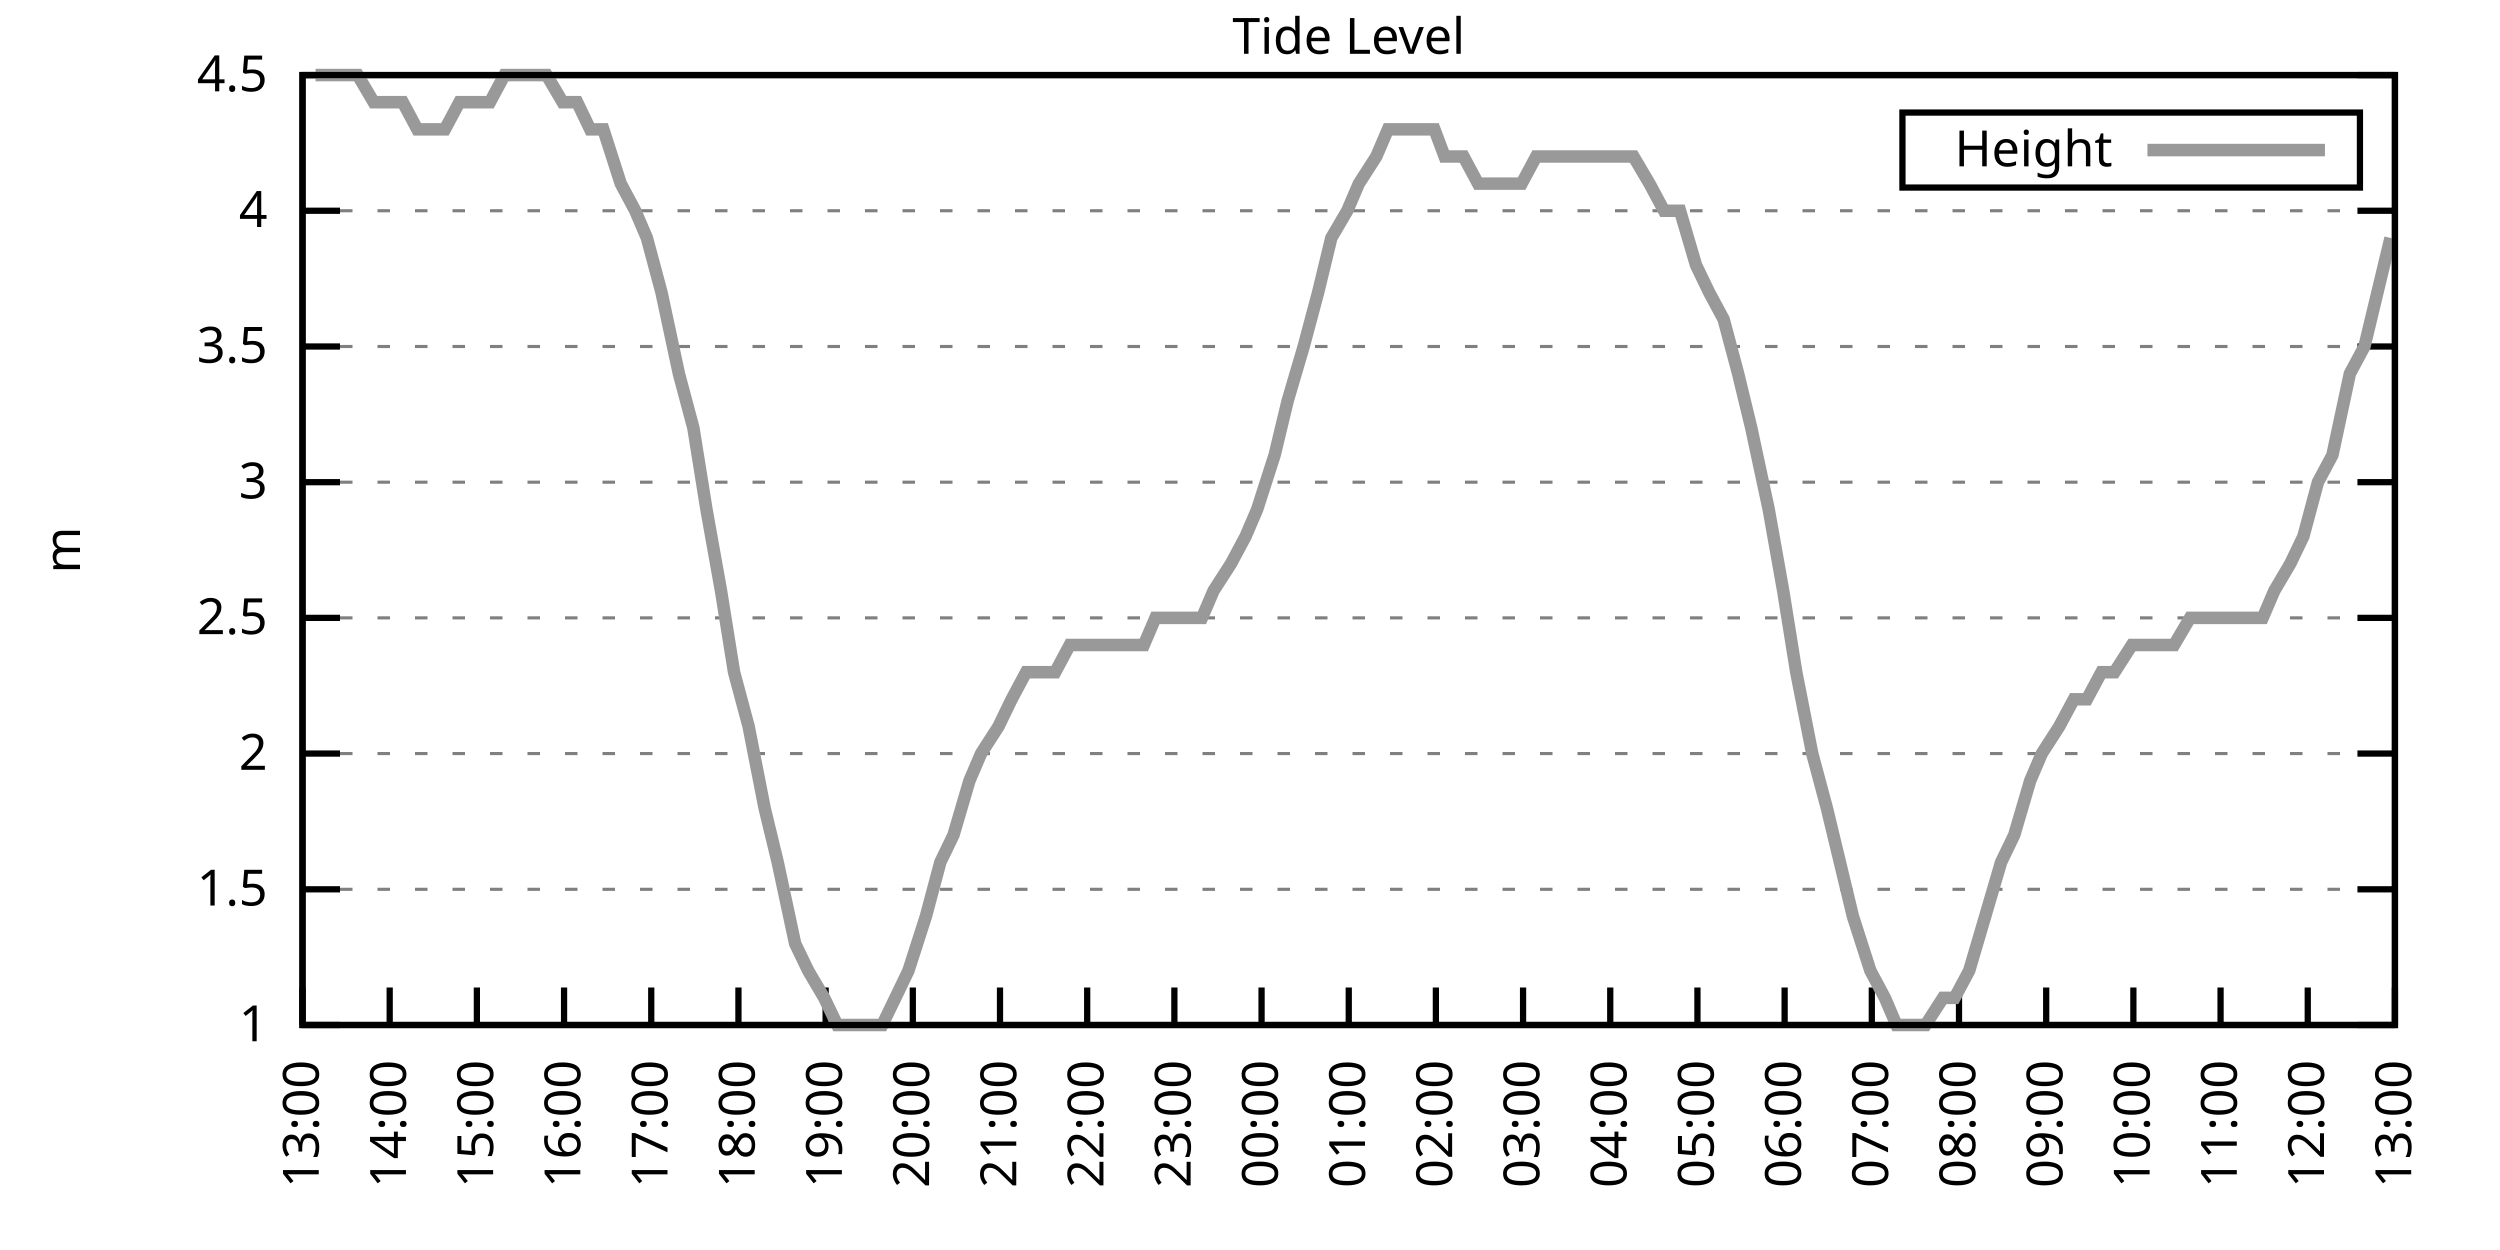
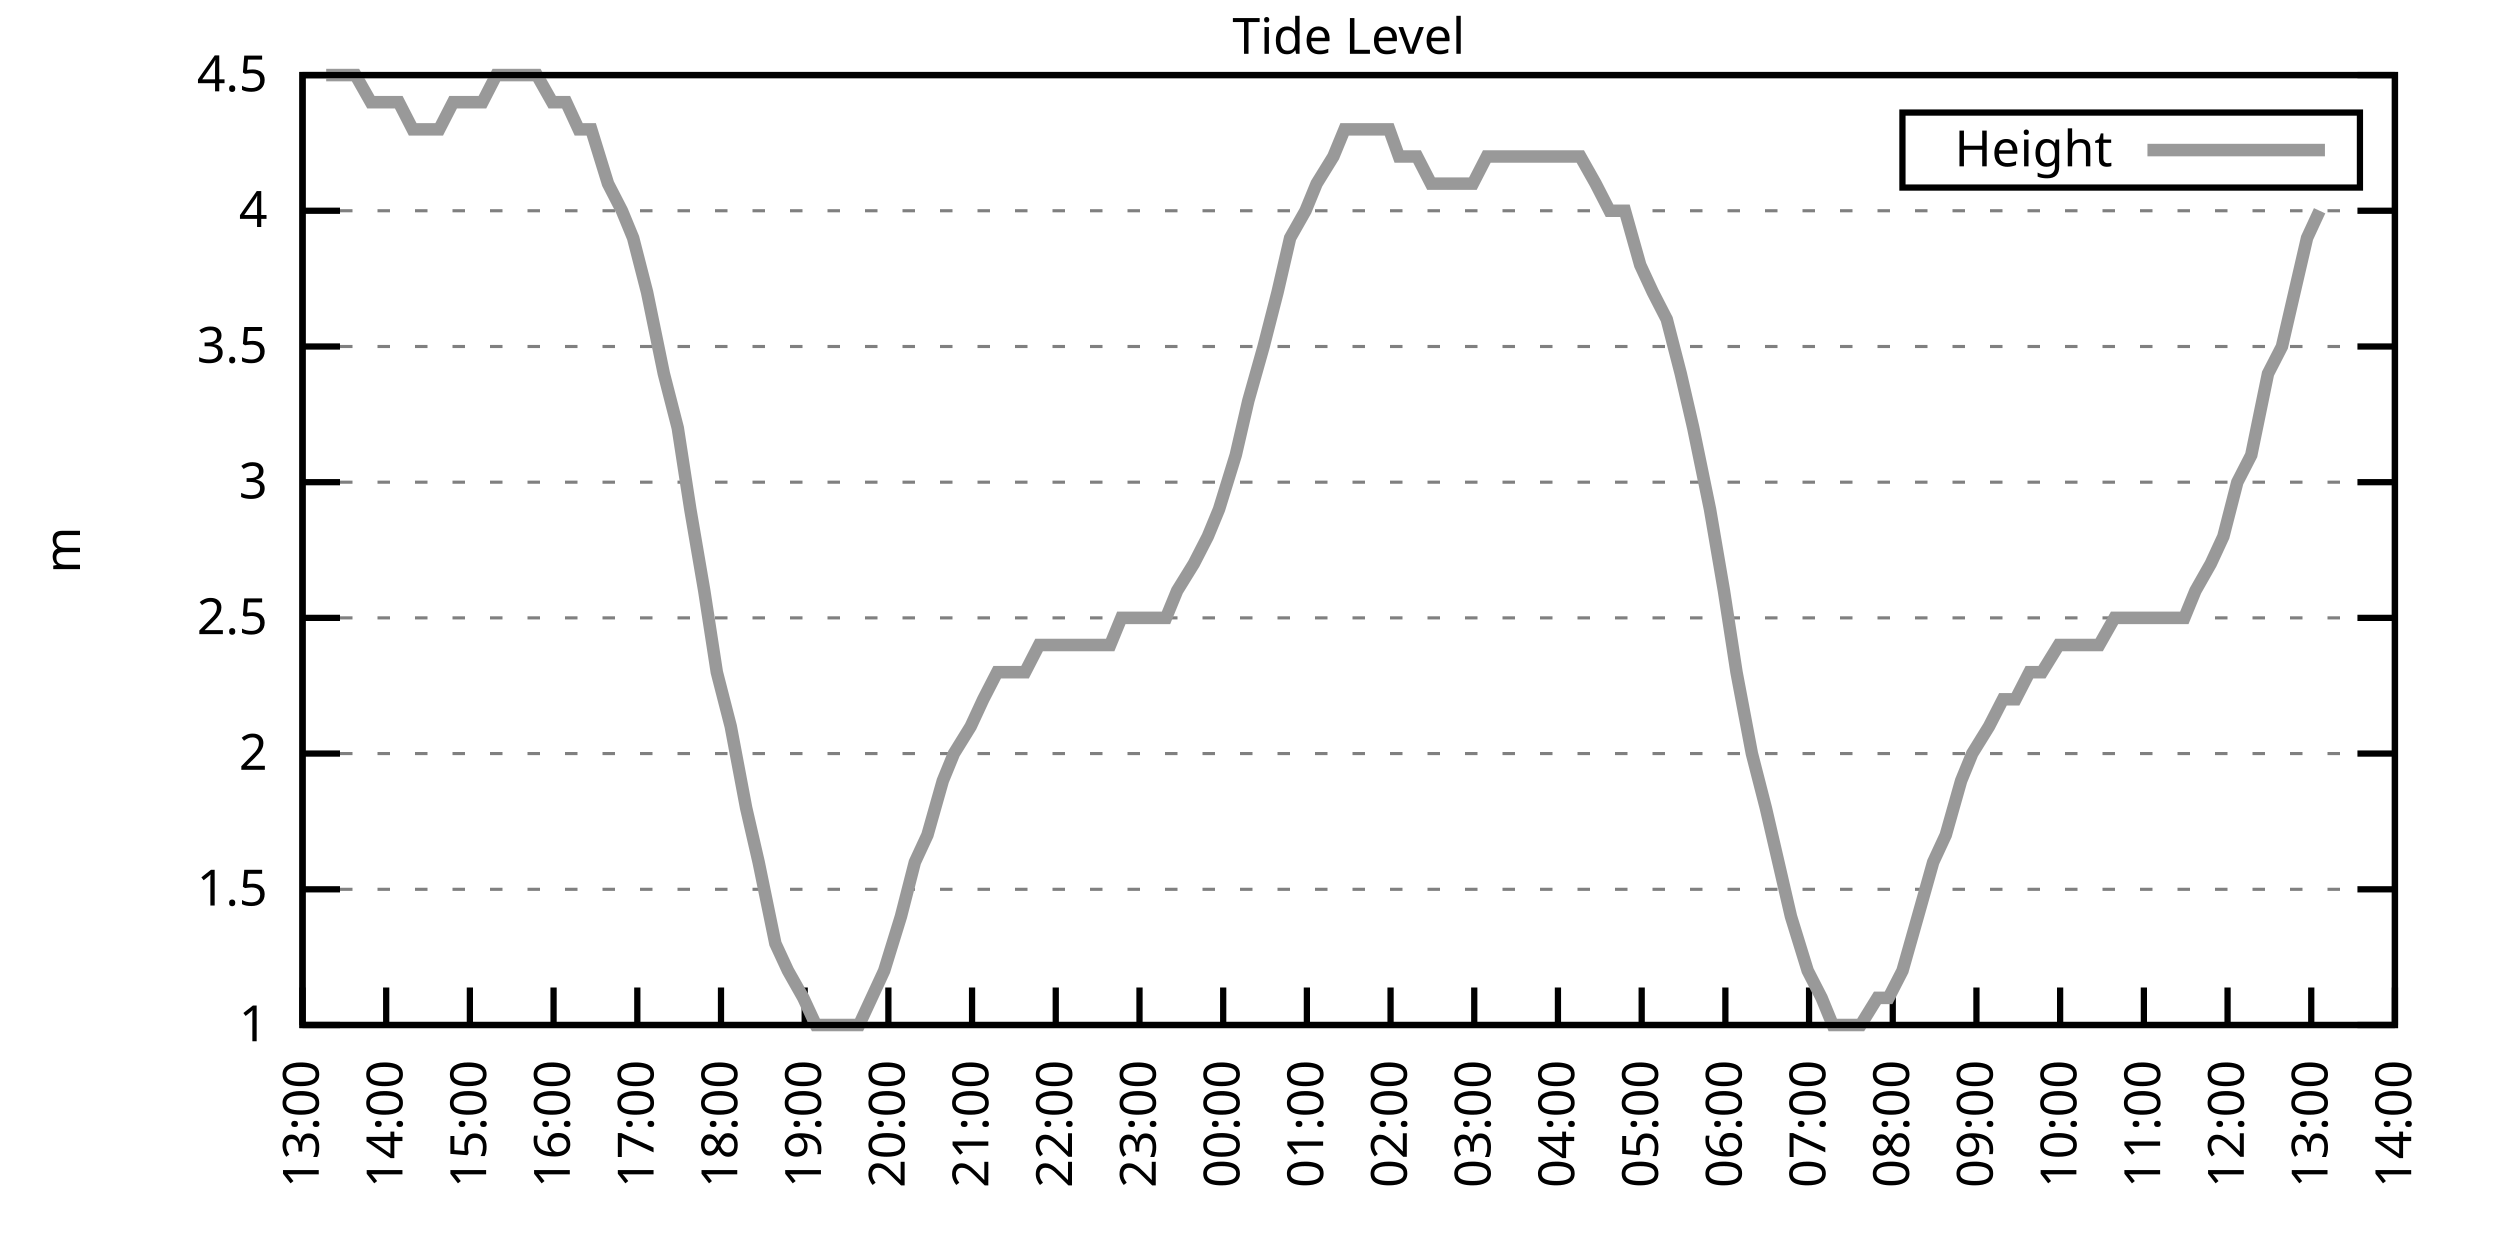
<svg xmlns="http://www.w3.org/2000/svg" xmlns:xlink="http://www.w3.org/1999/xlink" width="400" height="200" viewBox="0 0 400 200">
  <g id="gnuplot_canvas">
    <rect x="0" y="0" width="400" height="200" fill="none" />
    <defs>
      <circle id="gpDot" r="0.5" stroke-width="0.5" stroke="currentColor" />
      <path id="gpPt0" stroke-width="0.333" stroke="currentColor" d="M-1,0 h2 M0,-1 v2" />
      <path id="gpPt1" stroke-width="0.333" stroke="currentColor" d="M-1,-1 L1,1 M1,-1 L-1,1" />
      <path id="gpPt2" stroke-width="0.333" stroke="currentColor" d="M-1,0 L1,0 M0,-1 L0,1 M-1,-1 L1,1 M-1,1 L1,-1" />
      <rect id="gpPt3" stroke-width="0.333" stroke="currentColor" x="-1" y="-1" width="2" height="2" />
      <rect id="gpPt4" stroke-width="0.333" stroke="currentColor" fill="currentColor" x="-1" y="-1" width="2" height="2" />
      <circle id="gpPt5" stroke-width="0.333" stroke="currentColor" cx="0" cy="0" r="1" />
      <use xlink:href="#gpPt5" id="gpPt6" fill="currentColor" stroke="none" />
      <path id="gpPt7" stroke-width="0.333" stroke="currentColor" d="M0,-1.33 L-1.33,0.67 L1.33,0.67 z" />
      <use xlink:href="#gpPt7" id="gpPt8" fill="currentColor" stroke="none" />
      <use xlink:href="#gpPt7" id="gpPt9" stroke="currentColor" transform="rotate(180)" />
      <use xlink:href="#gpPt9" id="gpPt10" fill="currentColor" stroke="none" />
      <use xlink:href="#gpPt3" id="gpPt11" stroke="currentColor" transform="rotate(45)" />
      <use xlink:href="#gpPt11" id="gpPt12" fill="currentColor" stroke="none" />
      <path id="gpPt13" stroke-width="0.333" stroke="currentColor" d="M0,1.330 L1.265,0.411 L0.782,-1.067 L-0.782,-1.076 L-1.265,0.411 z" />
      <use xlink:href="#gpPt13" id="gpPt14" fill="currentColor" stroke="none" />
      <filter id="textbox" filterUnits="objectBoundingBox" x="0" y="0" height="1" width="1">
        <feFlood flood-color="white" flood-opacity="1" result="bgnd" />
        <feComposite in="SourceGraphic" in2="bgnd" operator="atop" />
      </filter>
      <filter id="greybox" filterUnits="objectBoundingBox" x="0" y="0" height="1" width="1">
        <feFlood flood-color="lightgrey" flood-opacity="1" result="grey" />
        <feComposite in="SourceGraphic" in2="grey" operator="atop" />
      </filter>
    </defs>
    <g fill="none" color="white" stroke="currentColor" stroke-width="1.00" stroke-linecap="butt" stroke-linejoin="miter">
</g>
    <g fill="none" color="black" stroke="currentColor" stroke-width="1.00" stroke-linecap="butt" stroke-linejoin="miter">
      <g stroke="none" shape-rendering="crispEdges">
        <polygon fill="rgb(255, 255, 255)" points="48.40,164.00 383.18,164.00 383.18,12.02 48.40,12.02 " />
      </g>
    </g>
    <g fill="none" color="black" stroke="currentColor" stroke-width="1.00" stroke-linecap="butt" stroke-linejoin="miter">
</g>
    <g fill="none" color="black" stroke="black" stroke-width="0.50" stroke-linecap="butt" stroke-linejoin="miter">
</g>
    <g fill="none" color="gray" stroke="currentColor" stroke-width="0.50" stroke-linecap="butt" stroke-linejoin="miter">
      <path stroke="gray" stroke-dasharray="2,4" class="gridline" d="M48.40,164.00 L383.19,164.00  " />
    </g>
    <g fill="none" color="gray" stroke="gray" stroke-width="1.00" stroke-linecap="butt" stroke-linejoin="miter">
</g>
    <g fill="none" color="black" stroke="currentColor" stroke-width="1.00" stroke-linecap="butt" stroke-linejoin="miter">
      <path stroke="black" d="M48.40,164.00 L54.40,164.00 M383.19,164.00 L377.19,164.00  " />
      <g transform="translate(42.80,166.60)" stroke="none" fill="black" font-family="Sans" font-size="8.00" text-anchor="end">
        <text>
          <tspan font-family="Sans"> 1</tspan>
        </text>
      </g>
    </g>
    <g fill="none" color="black" stroke="currentColor" stroke-width="1.00" stroke-linecap="butt" stroke-linejoin="miter">
</g>
    <g fill="none" color="black" stroke="black" stroke-width="0.50" stroke-linecap="butt" stroke-linejoin="miter">
</g>
    <g fill="none" color="gray" stroke="currentColor" stroke-width="0.50" stroke-linecap="butt" stroke-linejoin="miter">
      <path stroke="gray" stroke-dasharray="2,4" class="gridline" d="M48.40,142.29 L383.19,142.29  " />
    </g>
    <g fill="none" color="gray" stroke="gray" stroke-width="1.00" stroke-linecap="butt" stroke-linejoin="miter">
</g>
    <g fill="none" color="black" stroke="currentColor" stroke-width="1.00" stroke-linecap="butt" stroke-linejoin="miter">
      <path stroke="black" d="M48.40,142.29 L54.40,142.29 M383.19,142.29 L377.19,142.29  " />
      <g transform="translate(42.80,144.89)" stroke="none" fill="black" font-family="Sans" font-size="8.00" text-anchor="end">
        <text>
          <tspan font-family="Sans"> 1.5</tspan>
        </text>
      </g>
    </g>
    <g fill="none" color="black" stroke="currentColor" stroke-width="1.00" stroke-linecap="butt" stroke-linejoin="miter">
</g>
    <g fill="none" color="black" stroke="black" stroke-width="0.50" stroke-linecap="butt" stroke-linejoin="miter">
</g>
    <g fill="none" color="gray" stroke="currentColor" stroke-width="0.50" stroke-linecap="butt" stroke-linejoin="miter">
      <path stroke="gray" stroke-dasharray="2,4" class="gridline" d="M48.40,120.57 L383.19,120.57  " />
    </g>
    <g fill="none" color="gray" stroke="gray" stroke-width="1.00" stroke-linecap="butt" stroke-linejoin="miter">
</g>
    <g fill="none" color="black" stroke="currentColor" stroke-width="1.00" stroke-linecap="butt" stroke-linejoin="miter">
      <path stroke="black" d="M48.40,120.57 L54.40,120.57 M383.19,120.57 L377.19,120.57  " />
      <g transform="translate(42.80,123.17)" stroke="none" fill="black" font-family="Sans" font-size="8.00" text-anchor="end">
        <text>
          <tspan font-family="Sans"> 2</tspan>
        </text>
      </g>
    </g>
    <g fill="none" color="black" stroke="currentColor" stroke-width="1.00" stroke-linecap="butt" stroke-linejoin="miter">
</g>
    <g fill="none" color="black" stroke="black" stroke-width="0.50" stroke-linecap="butt" stroke-linejoin="miter">
</g>
    <g fill="none" color="gray" stroke="currentColor" stroke-width="0.50" stroke-linecap="butt" stroke-linejoin="miter">
      <path stroke="gray" stroke-dasharray="2,4" class="gridline" d="M48.40,98.86 L383.19,98.86  " />
    </g>
    <g fill="none" color="gray" stroke="gray" stroke-width="1.00" stroke-linecap="butt" stroke-linejoin="miter">
</g>
    <g fill="none" color="black" stroke="currentColor" stroke-width="1.00" stroke-linecap="butt" stroke-linejoin="miter">
      <path stroke="black" d="M48.40,98.86 L54.40,98.86 M383.19,98.86 L377.19,98.86  " />
      <g transform="translate(42.80,101.46)" stroke="none" fill="black" font-family="Sans" font-size="8.00" text-anchor="end">
        <text>
          <tspan font-family="Sans"> 2.5</tspan>
        </text>
      </g>
    </g>
    <g fill="none" color="black" stroke="currentColor" stroke-width="1.00" stroke-linecap="butt" stroke-linejoin="miter">
</g>
    <g fill="none" color="black" stroke="black" stroke-width="0.50" stroke-linecap="butt" stroke-linejoin="miter">
</g>
    <g fill="none" color="gray" stroke="currentColor" stroke-width="0.50" stroke-linecap="butt" stroke-linejoin="miter">
      <path stroke="gray" stroke-dasharray="2,4" class="gridline" d="M48.40,77.15 L383.19,77.15  " />
    </g>
    <g fill="none" color="gray" stroke="gray" stroke-width="1.00" stroke-linecap="butt" stroke-linejoin="miter">
</g>
    <g fill="none" color="black" stroke="currentColor" stroke-width="1.00" stroke-linecap="butt" stroke-linejoin="miter">
      <path stroke="black" d="M48.40,77.15 L54.40,77.15 M383.19,77.15 L377.19,77.15  " />
      <g transform="translate(42.80,79.75)" stroke="none" fill="black" font-family="Sans" font-size="8.00" text-anchor="end">
        <text>
          <tspan font-family="Sans"> 3</tspan>
        </text>
      </g>
    </g>
    <g fill="none" color="black" stroke="currentColor" stroke-width="1.00" stroke-linecap="butt" stroke-linejoin="miter">
</g>
    <g fill="none" color="black" stroke="black" stroke-width="0.50" stroke-linecap="butt" stroke-linejoin="miter">
</g>
    <g fill="none" color="gray" stroke="currentColor" stroke-width="0.50" stroke-linecap="butt" stroke-linejoin="miter">
      <path stroke="gray" stroke-dasharray="2,4" class="gridline" d="M48.40,55.44 L383.19,55.44  " />
    </g>
    <g fill="none" color="gray" stroke="gray" stroke-width="1.00" stroke-linecap="butt" stroke-linejoin="miter">
</g>
    <g fill="none" color="black" stroke="currentColor" stroke-width="1.00" stroke-linecap="butt" stroke-linejoin="miter">
      <path stroke="black" d="M48.40,55.44 L54.40,55.44 M383.19,55.44 L377.19,55.44  " />
      <g transform="translate(42.80,58.04)" stroke="none" fill="black" font-family="Sans" font-size="8.00" text-anchor="end">
        <text>
          <tspan font-family="Sans"> 3.5</tspan>
        </text>
      </g>
    </g>
    <g fill="none" color="black" stroke="currentColor" stroke-width="1.00" stroke-linecap="butt" stroke-linejoin="miter">
</g>
    <g fill="none" color="black" stroke="black" stroke-width="0.50" stroke-linecap="butt" stroke-linejoin="miter">
</g>
    <g fill="none" color="gray" stroke="currentColor" stroke-width="0.50" stroke-linecap="butt" stroke-linejoin="miter">
      <path stroke="gray" stroke-dasharray="2,4" class="gridline" d="M48.40,33.72 L383.19,33.72  " />
    </g>
    <g fill="none" color="gray" stroke="gray" stroke-width="1.00" stroke-linecap="butt" stroke-linejoin="miter">
</g>
    <g fill="none" color="black" stroke="currentColor" stroke-width="1.00" stroke-linecap="butt" stroke-linejoin="miter">
      <path stroke="black" d="M48.40,33.72 L54.40,33.72 M383.19,33.72 L377.19,33.72  " />
      <g transform="translate(42.80,36.32)" stroke="none" fill="black" font-family="Sans" font-size="8.00" text-anchor="end">
        <text>
          <tspan font-family="Sans"> 4</tspan>
        </text>
      </g>
    </g>
    <g fill="none" color="black" stroke="currentColor" stroke-width="1.00" stroke-linecap="butt" stroke-linejoin="miter">
</g>
    <g fill="none" color="black" stroke="black" stroke-width="0.50" stroke-linecap="butt" stroke-linejoin="miter">
</g>
    <g fill="none" color="gray" stroke="currentColor" stroke-width="0.50" stroke-linecap="butt" stroke-linejoin="miter">
      <path stroke="gray" stroke-dasharray="2,4" class="gridline" d="M48.40,12.01 L383.19,12.01  " />
    </g>
    <g fill="none" color="gray" stroke="gray" stroke-width="1.00" stroke-linecap="butt" stroke-linejoin="miter">
</g>
    <g fill="none" color="black" stroke="currentColor" stroke-width="1.00" stroke-linecap="butt" stroke-linejoin="miter">
      <path stroke="black" d="M48.40,12.01 L54.40,12.01 M383.19,12.01 L377.19,12.01  " />
      <g transform="translate(42.80,14.61)" stroke="none" fill="black" font-family="Sans" font-size="8.00" text-anchor="end">
        <text>
          <tspan font-family="Sans"> 4.5</tspan>
        </text>
      </g>
    </g>
    <g fill="none" color="black" stroke="currentColor" stroke-width="1.00" stroke-linecap="butt" stroke-linejoin="miter">
      <path stroke="black" d="M48.40,164.00 L48.40,158.00  " />
      <g transform="translate(51.00,169.60) rotate(270.00)" stroke="none" fill="black" font-family="Sans" font-size="8.00" text-anchor="end">
        <text>
          <tspan font-family="Sans">13:00</tspan>
        </text>
      </g>
    </g>
    <g fill="none" color="black" stroke="currentColor" stroke-width="1.00" stroke-linecap="butt" stroke-linejoin="miter">
-       <path stroke="black" d="M62.35,164.00 L62.35,158.00  " />
-       <g transform="translate(64.95,169.60) rotate(270.00)" stroke="none" fill="black" font-family="Sans" font-size="8.00" text-anchor="end">
+       <path stroke="black" d="M61.79,164.00 L61.79,158.00  " />
+       <g transform="translate(64.39,169.60) rotate(270.00)" stroke="none" fill="black" font-family="Sans" font-size="8.00" text-anchor="end">
        <text>
          <tspan font-family="Sans">14:00</tspan>
        </text>
      </g>
    </g>
    <g fill="none" color="black" stroke="currentColor" stroke-width="1.00" stroke-linecap="butt" stroke-linejoin="miter">
-       <path stroke="black" d="M76.30,164.00 L76.30,158.00  " />
-       <g transform="translate(78.90,169.60) rotate(270.00)" stroke="none" fill="black" font-family="Sans" font-size="8.00" text-anchor="end">
+       <path stroke="black" d="M75.18,164.00 L75.18,158.00  " />
+       <g transform="translate(77.78,169.60) rotate(270.00)" stroke="none" fill="black" font-family="Sans" font-size="8.00" text-anchor="end">
        <text>
          <tspan font-family="Sans">15:00</tspan>
        </text>
      </g>
    </g>
    <g fill="none" color="black" stroke="currentColor" stroke-width="1.00" stroke-linecap="butt" stroke-linejoin="miter">
-       <path stroke="black" d="M90.25,164.00 L90.25,158.00  " />
-       <g transform="translate(92.85,169.60) rotate(270.00)" stroke="none" fill="black" font-family="Sans" font-size="8.00" text-anchor="end">
+       <path stroke="black" d="M88.57,164.00 L88.57,158.00  " />
+       <g transform="translate(91.17,169.60) rotate(270.00)" stroke="none" fill="black" font-family="Sans" font-size="8.00" text-anchor="end">
        <text>
          <tspan font-family="Sans">16:00</tspan>
        </text>
      </g>
    </g>
    <g fill="none" color="black" stroke="currentColor" stroke-width="1.00" stroke-linecap="butt" stroke-linejoin="miter">
-       <path stroke="black" d="M104.20,164.00 L104.20,158.00  " />
-       <g transform="translate(106.80,169.60) rotate(270.00)" stroke="none" fill="black" font-family="Sans" font-size="8.00" text-anchor="end">
+       <path stroke="black" d="M101.97,164.00 L101.97,158.00  " />
+       <g transform="translate(104.57,169.60) rotate(270.00)" stroke="none" fill="black" font-family="Sans" font-size="8.00" text-anchor="end">
        <text>
          <tspan font-family="Sans">17:00</tspan>
        </text>
      </g>
    </g>
    <g fill="none" color="black" stroke="currentColor" stroke-width="1.00" stroke-linecap="butt" stroke-linejoin="miter">
-       <path stroke="black" d="M118.15,164.00 L118.15,158.00  " />
-       <g transform="translate(120.75,169.60) rotate(270.00)" stroke="none" fill="black" font-family="Sans" font-size="8.00" text-anchor="end">
+       <path stroke="black" d="M115.36,164.00 L115.36,158.00  " />
+       <g transform="translate(117.96,169.60) rotate(270.00)" stroke="none" fill="black" font-family="Sans" font-size="8.00" text-anchor="end">
        <text>
          <tspan font-family="Sans">18:00</tspan>
        </text>
      </g>
    </g>
    <g fill="none" color="black" stroke="currentColor" stroke-width="1.00" stroke-linecap="butt" stroke-linejoin="miter">
-       <path stroke="black" d="M132.10,164.00 L132.10,158.00  " />
-       <g transform="translate(134.70,169.60) rotate(270.00)" stroke="none" fill="black" font-family="Sans" font-size="8.00" text-anchor="end">
+       <path stroke="black" d="M128.75,164.00 L128.75,158.00  " />
+       <g transform="translate(131.35,169.60) rotate(270.00)" stroke="none" fill="black" font-family="Sans" font-size="8.00" text-anchor="end">
        <text>
          <tspan font-family="Sans">19:00</tspan>
        </text>
      </g>
    </g>
    <g fill="none" color="black" stroke="currentColor" stroke-width="1.00" stroke-linecap="butt" stroke-linejoin="miter">
-       <path stroke="black" d="M146.05,164.00 L146.05,158.00  " />
-       <g transform="translate(148.65,169.60) rotate(270.00)" stroke="none" fill="black" font-family="Sans" font-size="8.00" text-anchor="end">
+       <path stroke="black" d="M142.14,164.00 L142.14,158.00  " />
+       <g transform="translate(144.74,169.60) rotate(270.00)" stroke="none" fill="black" font-family="Sans" font-size="8.00" text-anchor="end">
        <text>
          <tspan font-family="Sans">20:00</tspan>
        </text>
      </g>
    </g>
    <g fill="none" color="black" stroke="currentColor" stroke-width="1.00" stroke-linecap="butt" stroke-linejoin="miter">
-       <path stroke="black" d="M160.00,164.00 L160.00,158.00  " />
-       <g transform="translate(162.60,169.60) rotate(270.00)" stroke="none" fill="black" font-family="Sans" font-size="8.00" text-anchor="end">
+       <path stroke="black" d="M155.53,164.00 L155.53,158.00  " />
+       <g transform="translate(158.13,169.60) rotate(270.00)" stroke="none" fill="black" font-family="Sans" font-size="8.00" text-anchor="end">
        <text>
          <tspan font-family="Sans">21:00</tspan>
        </text>
      </g>
    </g>
    <g fill="none" color="black" stroke="currentColor" stroke-width="1.00" stroke-linecap="butt" stroke-linejoin="miter">
-       <path stroke="black" d="M173.95,164.00 L173.95,158.00  " />
-       <g transform="translate(176.55,169.60) rotate(270.00)" stroke="none" fill="black" font-family="Sans" font-size="8.00" text-anchor="end">
+       <path stroke="black" d="M168.92,164.00 L168.92,158.00  " />
+       <g transform="translate(171.52,169.60) rotate(270.00)" stroke="none" fill="black" font-family="Sans" font-size="8.00" text-anchor="end">
        <text>
          <tspan font-family="Sans">22:00</tspan>
        </text>
      </g>
    </g>
    <g fill="none" color="black" stroke="currentColor" stroke-width="1.00" stroke-linecap="butt" stroke-linejoin="miter">
-       <path stroke="black" d="M187.90,164.00 L187.90,158.00  " />
-       <g transform="translate(190.50,169.60) rotate(270.00)" stroke="none" fill="black" font-family="Sans" font-size="8.00" text-anchor="end">
+       <path stroke="black" d="M182.32,164.00 L182.32,158.00  " />
+       <g transform="translate(184.92,169.60) rotate(270.00)" stroke="none" fill="black" font-family="Sans" font-size="8.00" text-anchor="end">
        <text>
          <tspan font-family="Sans">23:00</tspan>
        </text>
      </g>
    </g>
    <g fill="none" color="black" stroke="currentColor" stroke-width="1.00" stroke-linecap="butt" stroke-linejoin="miter">
-       <path stroke="black" d="M201.85,164.00 L201.85,158.00  " />
-       <g transform="translate(204.45,169.60) rotate(270.00)" stroke="none" fill="black" font-family="Sans" font-size="8.00" text-anchor="end">
+       <path stroke="black" d="M195.71,164.00 L195.71,158.00  " />
+       <g transform="translate(198.31,169.60) rotate(270.00)" stroke="none" fill="black" font-family="Sans" font-size="8.00" text-anchor="end">
        <text>
          <tspan font-family="Sans">00:00</tspan>
        </text>
      </g>
    </g>
    <g fill="none" color="black" stroke="currentColor" stroke-width="1.00" stroke-linecap="butt" stroke-linejoin="miter">
-       <path stroke="black" d="M215.80,164.00 L215.80,158.00  " />
-       <g transform="translate(218.40,169.60) rotate(270.00)" stroke="none" fill="black" font-family="Sans" font-size="8.00" text-anchor="end">
+       <path stroke="black" d="M209.10,164.00 L209.10,158.00  " />
+       <g transform="translate(211.70,169.60) rotate(270.00)" stroke="none" fill="black" font-family="Sans" font-size="8.00" text-anchor="end">
        <text>
          <tspan font-family="Sans">01:00</tspan>
        </text>
      </g>
    </g>
    <g fill="none" color="black" stroke="currentColor" stroke-width="1.00" stroke-linecap="butt" stroke-linejoin="miter">
-       <path stroke="black" d="M229.74,164.00 L229.74,158.00  " />
-       <g transform="translate(232.34,169.60) rotate(270.00)" stroke="none" fill="black" font-family="Sans" font-size="8.00" text-anchor="end">
+       <path stroke="black" d="M222.49,164.00 L222.49,158.00  " />
+       <g transform="translate(225.09,169.60) rotate(270.00)" stroke="none" fill="black" font-family="Sans" font-size="8.00" text-anchor="end">
        <text>
          <tspan font-family="Sans">02:00</tspan>
        </text>
      </g>
    </g>
    <g fill="none" color="black" stroke="currentColor" stroke-width="1.00" stroke-linecap="butt" stroke-linejoin="miter">
-       <path stroke="black" d="M243.69,164.00 L243.69,158.00  " />
-       <g transform="translate(246.29,169.60) rotate(270.00)" stroke="none" fill="black" font-family="Sans" font-size="8.00" text-anchor="end">
+       <path stroke="black" d="M235.88,164.00 L235.88,158.00  " />
+       <g transform="translate(238.48,169.60) rotate(270.00)" stroke="none" fill="black" font-family="Sans" font-size="8.00" text-anchor="end">
        <text>
          <tspan font-family="Sans">03:00</tspan>
        </text>
      </g>
    </g>
    <g fill="none" color="black" stroke="currentColor" stroke-width="1.00" stroke-linecap="butt" stroke-linejoin="miter">
-       <path stroke="black" d="M257.64,164.00 L257.64,158.00  " />
-       <g transform="translate(260.24,169.60) rotate(270.00)" stroke="none" fill="black" font-family="Sans" font-size="8.00" text-anchor="end">
+       <path stroke="black" d="M249.27,164.00 L249.27,158.00  " />
+       <g transform="translate(251.87,169.60) rotate(270.00)" stroke="none" fill="black" font-family="Sans" font-size="8.00" text-anchor="end">
        <text>
          <tspan font-family="Sans">04:00</tspan>
        </text>
      </g>
    </g>
    <g fill="none" color="black" stroke="currentColor" stroke-width="1.00" stroke-linecap="butt" stroke-linejoin="miter">
-       <path stroke="black" d="M271.59,164.00 L271.59,158.00  " />
-       <g transform="translate(274.19,169.60) rotate(270.00)" stroke="none" fill="black" font-family="Sans" font-size="8.00" text-anchor="end">
+       <path stroke="black" d="M262.67,164.00 L262.67,158.00  " />
+       <g transform="translate(265.27,169.60) rotate(270.00)" stroke="none" fill="black" font-family="Sans" font-size="8.00" text-anchor="end">
        <text>
          <tspan font-family="Sans">05:00</tspan>
        </text>
      </g>
    </g>
    <g fill="none" color="black" stroke="currentColor" stroke-width="1.00" stroke-linecap="butt" stroke-linejoin="miter">
-       <path stroke="black" d="M285.54,164.00 L285.54,158.00  " />
-       <g transform="translate(288.14,169.60) rotate(270.00)" stroke="none" fill="black" font-family="Sans" font-size="8.00" text-anchor="end">
+       <path stroke="black" d="M276.06,164.00 L276.06,158.00  " />
+       <g transform="translate(278.66,169.60) rotate(270.00)" stroke="none" fill="black" font-family="Sans" font-size="8.00" text-anchor="end">
        <text>
          <tspan font-family="Sans">06:00</tspan>
        </text>
      </g>
    </g>
    <g fill="none" color="black" stroke="currentColor" stroke-width="1.00" stroke-linecap="butt" stroke-linejoin="miter">
-       <path stroke="black" d="M299.49,164.00 L299.49,158.00  " />
-       <g transform="translate(302.09,169.60) rotate(270.00)" stroke="none" fill="black" font-family="Sans" font-size="8.00" text-anchor="end">
+       <path stroke="black" d="M289.45,164.00 L289.45,158.00  " />
+       <g transform="translate(292.05,169.60) rotate(270.00)" stroke="none" fill="black" font-family="Sans" font-size="8.00" text-anchor="end">
        <text>
          <tspan font-family="Sans">07:00</tspan>
        </text>
      </g>
    </g>
    <g fill="none" color="black" stroke="currentColor" stroke-width="1.00" stroke-linecap="butt" stroke-linejoin="miter">
-       <path stroke="black" d="M313.44,164.00 L313.44,158.00  " />
-       <g transform="translate(316.04,169.60) rotate(270.00)" stroke="none" fill="black" font-family="Sans" font-size="8.00" text-anchor="end">
+       <path stroke="black" d="M302.84,164.00 L302.84,158.00  " />
+       <g transform="translate(305.44,169.60) rotate(270.00)" stroke="none" fill="black" font-family="Sans" font-size="8.00" text-anchor="end">
        <text>
          <tspan font-family="Sans">08:00</tspan>
        </text>
      </g>
    </g>
    <g fill="none" color="black" stroke="currentColor" stroke-width="1.00" stroke-linecap="butt" stroke-linejoin="miter">
-       <path stroke="black" d="M327.39,164.00 L327.39,158.00  " />
-       <g transform="translate(329.99,169.60) rotate(270.00)" stroke="none" fill="black" font-family="Sans" font-size="8.00" text-anchor="end">
+       <path stroke="black" d="M316.23,164.00 L316.23,158.00  " />
+       <g transform="translate(318.83,169.60) rotate(270.00)" stroke="none" fill="black" font-family="Sans" font-size="8.00" text-anchor="end">
        <text>
          <tspan font-family="Sans">09:00</tspan>
        </text>
      </g>
    </g>
    <g fill="none" color="black" stroke="currentColor" stroke-width="1.00" stroke-linecap="butt" stroke-linejoin="miter">
-       <path stroke="black" d="M341.34,164.00 L341.34,158.00  " />
-       <g transform="translate(343.94,169.60) rotate(270.00)" stroke="none" fill="black" font-family="Sans" font-size="8.00" text-anchor="end">
+       <path stroke="black" d="M329.62,164.00 L329.62,158.00  " />
+       <g transform="translate(332.22,169.60) rotate(270.00)" stroke="none" fill="black" font-family="Sans" font-size="8.00" text-anchor="end">
        <text>
          <tspan font-family="Sans">10:00</tspan>
        </text>
      </g>
    </g>
    <g fill="none" color="black" stroke="currentColor" stroke-width="1.00" stroke-linecap="butt" stroke-linejoin="miter">
-       <path stroke="black" d="M355.29,164.00 L355.29,158.00  " />
-       <g transform="translate(357.89,169.60) rotate(270.00)" stroke="none" fill="black" font-family="Sans" font-size="8.00" text-anchor="end">
+       <path stroke="black" d="M343.02,164.00 L343.02,158.00  " />
+       <g transform="translate(345.62,169.60) rotate(270.00)" stroke="none" fill="black" font-family="Sans" font-size="8.00" text-anchor="end">
        <text>
          <tspan font-family="Sans">11:00</tspan>
        </text>
      </g>
    </g>
    <g fill="none" color="black" stroke="currentColor" stroke-width="1.00" stroke-linecap="butt" stroke-linejoin="miter">
-       <path stroke="black" d="M369.24,164.00 L369.24,158.00  " />
-       <g transform="translate(371.84,169.60) rotate(270.00)" stroke="none" fill="black" font-family="Sans" font-size="8.00" text-anchor="end">
+       <path stroke="black" d="M356.41,164.00 L356.41,158.00  " />
+       <g transform="translate(359.01,169.60) rotate(270.00)" stroke="none" fill="black" font-family="Sans" font-size="8.00" text-anchor="end">
        <text>
          <tspan font-family="Sans">12:00</tspan>
+         </text>
+       </g>
+     </g>
+     <g fill="none" color="black" stroke="currentColor" stroke-width="1.00" stroke-linecap="butt" stroke-linejoin="miter">
+       <path stroke="black" d="M369.80,164.00 L369.80,158.00  " />
+       <g transform="translate(372.40,169.60) rotate(270.00)" stroke="none" fill="black" font-family="Sans" font-size="8.00" text-anchor="end">
+         <text>
+           <tspan font-family="Sans">13:00</tspan>
        </text>
      </g>
    </g>
    <g fill="none" color="black" stroke="currentColor" stroke-width="1.00" stroke-linecap="butt" stroke-linejoin="miter">
      <path stroke="black" d="M383.19,164.00 L383.19,158.00  " />
      <g transform="translate(385.79,169.60) rotate(270.00)" stroke="none" fill="black" font-family="Sans" font-size="8.00" text-anchor="end">
        <text>
-           <tspan font-family="Sans">13:00</tspan>
+           <tspan font-family="Sans">14:00</tspan>
        </text>
      </g>
    </g>
    <g fill="none" color="black" stroke="currentColor" stroke-width="1.00" stroke-linecap="butt" stroke-linejoin="miter">
</g>
    <g fill="none" color="black" stroke="currentColor" stroke-width="1.00" stroke-linecap="butt" stroke-linejoin="miter">
      <path stroke="black" d="M48.40,12.01 L48.40,164.00 L383.19,164.00 L383.19,12.01 L48.40,12.01 Z  " />
    </g>
    <g fill="none" color="black" stroke="currentColor" stroke-width="1.00" stroke-linecap="butt" stroke-linejoin="miter">
</g>
    <g fill="none" color="black" stroke="currentColor" stroke-width="1.00" stroke-linecap="butt" stroke-linejoin="miter">
      <path stroke="black" d="M304.39,30.01 L304.39,18.01 L377.59,18.01 L377.59,30.01 L304.39,30.01 Z  " />
    </g>
    <g id="Tide_level_plot_1">
      <g fill="none" color="white" stroke="black" stroke-width="2.00" stroke-linecap="butt" stroke-linejoin="miter">
</g>
      <g fill="none" color="black" stroke="currentColor" stroke-width="2.00" stroke-linecap="butt" stroke-linejoin="miter">
        <g transform="translate(337.99,26.61)" stroke="none" fill="black" font-family="Sans" font-size="8.00" text-anchor="end">
          <text>
            <tspan font-family="Sans">Height</tspan>
          </text>
        </g>
      </g>
      <g fill="none" color="black" stroke="currentColor" stroke-width="2.00" stroke-linecap="butt" stroke-linejoin="miter">
-         <path stroke="rgb(153, 153, 153)" d="M343.59,24.01 L371.99,24.01 M50.49,12.01 L52.35,12.01 L55.14,12.01 L57.23,12.01 L59.79,16.35 L61.42,16.35   L64.44,16.35 L66.77,20.70 L68.86,20.70 L71.18,20.70 L73.51,16.35 L75.83,16.35 L78.39,16.35 L80.72,12.01   L82.58,12.01 L85.37,12.01 L87.46,12.01 L90.02,16.35 L92.34,16.35 L94.43,20.70 L96.53,20.70 L99.32,29.38   L101.64,33.72 L103.50,38.07 L105.83,46.75 L108.62,59.78 L110.94,68.46 L113.03,81.49 L115.36,94.52 L117.45,107.55   L119.78,116.23 L122.33,129.26 L124.43,137.94 L127.22,150.97 L129.31,155.31 L131.87,159.66 L133.96,164.00 L136.51,164.00   L138.61,164.00 L141.16,164.00 L143.26,159.66 L145.35,155.31 L148.14,146.63 L150.46,137.94 L152.56,133.60 L155.11,124.92   L156.97,120.57 L159.76,116.23 L161.86,111.89 L164.18,107.55 L166.74,107.55 L168.83,107.55 L171.16,103.20 L173.48,103.20   L175.81,103.20 L177.90,103.20 L180.46,103.20 L183.01,103.20 L184.87,98.86 L187.43,98.86 L189.99,98.86 L192.31,98.86   L194.17,94.52 L196.96,90.18 L199.29,85.83 L201.15,81.49 L203.94,72.81 L206.03,64.12 L208.59,55.44 L210.91,46.75   L213.01,38.07 L215.56,33.72 L217.42,29.38 L220.21,25.04 L222.07,20.70 L224.16,20.70 L226.95,20.70 L229.51,20.70   L231.14,25.04 L234.16,25.04 L236.49,29.38 L238.58,29.38 L241.14,29.38 L243.46,29.38 L245.79,25.04 L247.88,25.04   L250.44,25.04 L252.30,25.04 L255.09,25.04 L256.95,25.04 L259.50,25.04 L261.36,25.04 L263.92,29.38 L266.25,33.72   L268.80,33.72 L271.36,42.41 L273.45,46.75 L275.78,51.09 L278.10,59.78 L280.20,68.46 L282.99,81.49 L285.31,94.52   L287.40,107.55 L289.96,120.57 L292.29,129.26 L294.38,137.94 L296.47,146.63 L299.26,155.31 L301.58,159.66 L303.44,164.00   L305.77,164.00 L308.09,164.00 L310.88,159.66 L312.74,159.66 L315.07,155.31 L317.63,146.63 L320.18,137.94 L322.28,133.60   L324.83,124.92 L326.69,120.57 L329.48,116.23 L331.81,111.89 L333.90,111.89 L336.23,107.55 L338.32,107.55 L341.11,103.20   L343.20,103.20 L345.29,103.20 L347.85,103.20 L350.41,98.86 L352.27,98.86 L354.83,98.86 L357.15,98.86 L359.71,98.86   L362.03,98.86 L363.89,94.52 L366.45,90.18 L368.54,85.83 L370.87,77.15 L373.19,72.81 L375.98,59.78 L378.31,55.44   L380.40,46.75 L382.49,38.07  " />
+         <path stroke="rgb(153, 153, 153)" d="M343.59,24.01 L371.99,24.01 M52.19,12.01 L54.87,12.01 L56.88,12.01 L59.34,16.35 L60.90,16.35 L63.80,16.35   L66.03,20.70 L68.04,20.70 L70.27,20.70 L72.50,16.35 L74.74,16.35 L77.19,16.35 L79.42,12.01 L81.21,12.01   L83.89,12.01 L85.90,12.01 L88.35,16.35 L90.58,16.35 L92.59,20.70 L94.60,20.70 L97.28,29.38 L99.51,33.72   L101.30,38.07 L103.53,46.75 L106.21,59.78 L108.44,68.46 L110.45,81.49 L112.68,94.52 L114.69,107.55 L116.92,116.23   L119.38,129.26 L121.38,137.94 L124.06,150.97 L126.07,155.31 L128.53,159.66 L130.54,164.00 L132.99,164.00 L135.00,164.00   L137.45,164.00 L139.46,159.66 L141.47,155.31 L144.15,146.63 L146.38,137.94 L148.39,133.60 L150.85,124.92 L152.63,120.57   L155.31,116.23 L157.32,111.89 L159.55,107.55 L162.01,107.55 L164.01,107.55 L166.25,103.20 L168.48,103.20 L170.71,103.20   L172.72,103.20 L175.17,103.20 L177.63,103.20 L179.41,98.86 L181.87,98.86 L184.32,98.86 L186.56,98.86 L188.34,94.52   L191.02,90.18 L193.25,85.83 L195.04,81.49 L197.72,72.81 L199.73,64.12 L202.18,55.44 L204.41,46.75 L206.42,38.07   L208.88,33.72 L210.66,29.38 L213.34,25.04 L215.13,20.70 L217.13,20.70 L219.81,20.70 L222.27,20.70 L223.83,25.04   L226.73,25.04 L228.96,29.38 L230.97,29.38 L233.43,29.38 L235.66,29.38 L237.89,25.04 L239.90,25.04 L242.36,25.04   L244.14,25.04 L246.82,25.04 L248.60,25.04 L251.06,25.04 L252.85,25.04 L255.30,29.38 L257.53,33.72 L259.99,33.72   L262.44,42.41 L264.45,46.75 L266.68,51.09 L268.92,59.78 L270.92,68.46 L273.60,81.49 L275.83,94.52 L277.84,107.55   L280.30,120.57 L282.53,129.26 L284.54,137.94 L286.55,146.63 L289.23,155.31 L291.46,159.66 L293.24,164.00 L295.48,164.00   L297.71,164.00 L300.39,159.66 L302.17,159.66 L304.40,155.31 L306.86,146.63 L309.31,137.94 L311.32,133.60 L313.78,124.92   L315.56,120.57 L318.24,116.23 L320.47,111.89 L322.48,111.89 L324.71,107.55 L326.72,107.55 L329.40,103.20 L331.41,103.20   L333.42,103.20 L335.87,103.20 L338.33,98.86 L340.11,98.86 L342.57,98.86 L344.80,98.86 L347.26,98.86 L349.49,98.86   L351.27,94.52 L353.73,90.18 L355.74,85.83 L357.97,77.15 L360.20,72.81 L362.88,59.78 L365.11,55.44 L367.12,46.75   L369.13,38.07 L371.14,33.72  " />
      </g>
    </g>
    <g fill="none" color="black" stroke="currentColor" stroke-width="2.00" stroke-linecap="butt" stroke-linejoin="miter">
</g>
    <g fill="none" color="black" stroke="black" stroke-width="1.00" stroke-linecap="butt" stroke-linejoin="miter">
</g>
    <g fill="none" color="black" stroke="currentColor" stroke-width="1.00" stroke-linecap="butt" stroke-linejoin="miter">
      <path stroke="black" d="M48.40,12.01 L48.40,164.00 L383.19,164.00 L383.19,12.01 L48.40,12.01 Z  " />
      <g transform="translate(12.80,88.01) rotate(270.00)" stroke="none" fill="black" font-family="Sans" font-size="8.00" text-anchor="middle">
        <text>
          <tspan font-family="Sans">m</tspan>
        </text>
      </g>
    </g>
    <g fill="none" color="black" stroke="currentColor" stroke-width="1.00" stroke-linecap="butt" stroke-linejoin="miter">
</g>
    <g fill="none" color="black" stroke="currentColor" stroke-width="1.00" stroke-linecap="butt" stroke-linejoin="miter">
      <g transform="translate(215.79,8.61)" stroke="none" fill="black" font-family="Sans" font-size="8.00" text-anchor="middle">
        <text>
          <tspan font-family="Sans">Tide Level</tspan>
        </text>
      </g>
    </g>
    <g fill="none" color="black" stroke="currentColor" stroke-width="1.00" stroke-linecap="butt" stroke-linejoin="miter">
</g>
  </g>
</svg>
